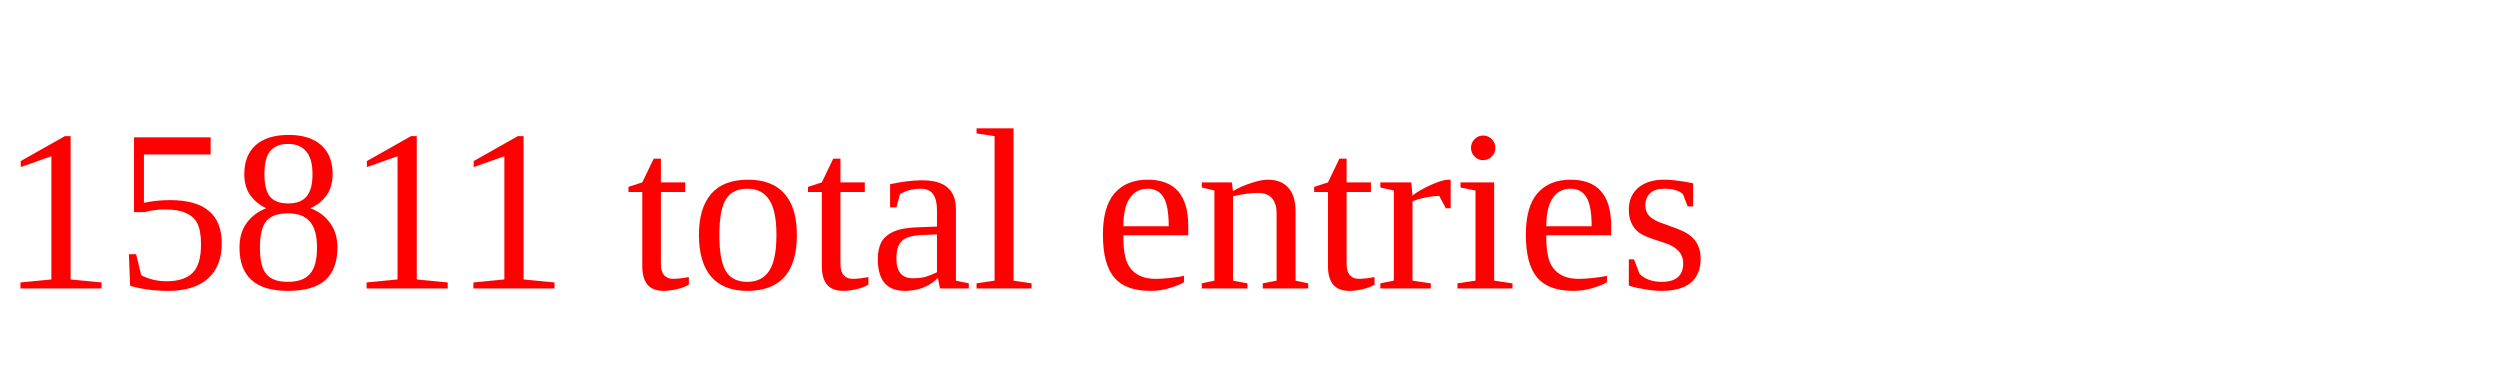
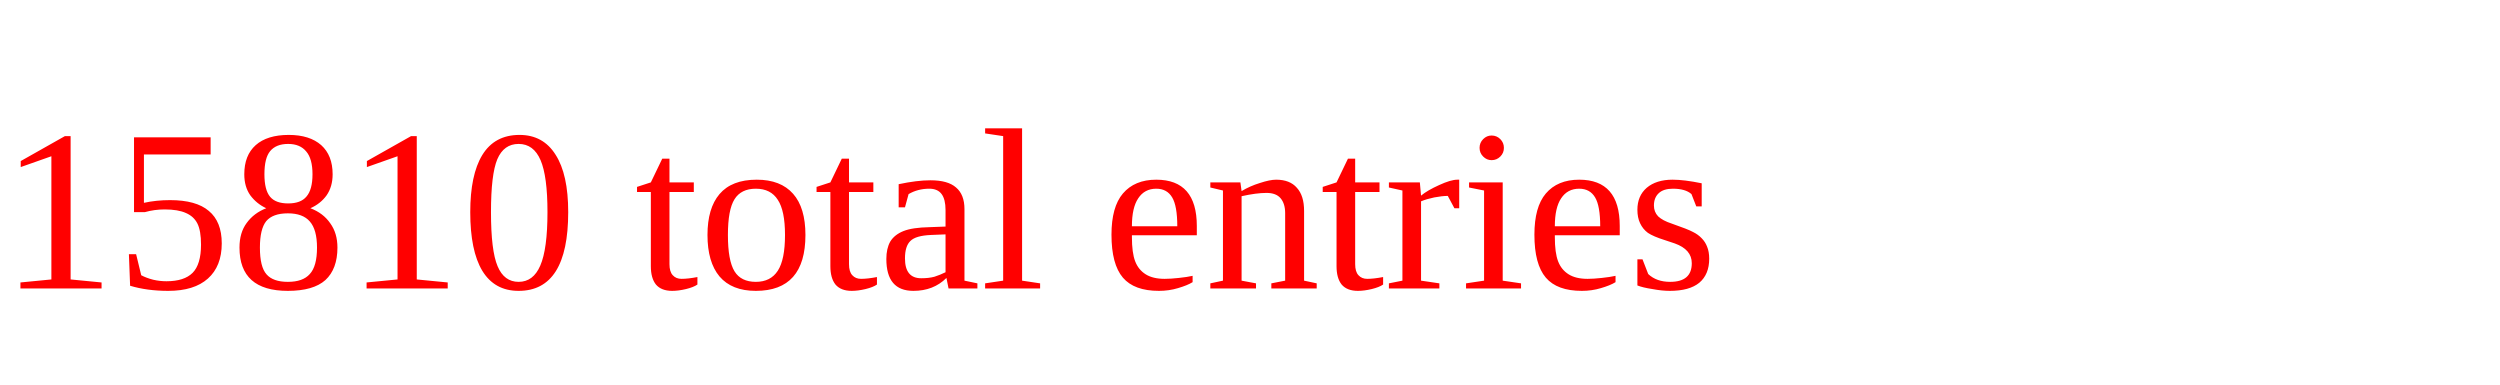
<svg xmlns="http://www.w3.org/2000/svg" height="20" width="130" version="1.1">
-   <text x="0" y="15" fill="red">15811 total entries</text>
+   <text x="0" y="15" fill="red">15810 total entries</text>
</svg>
